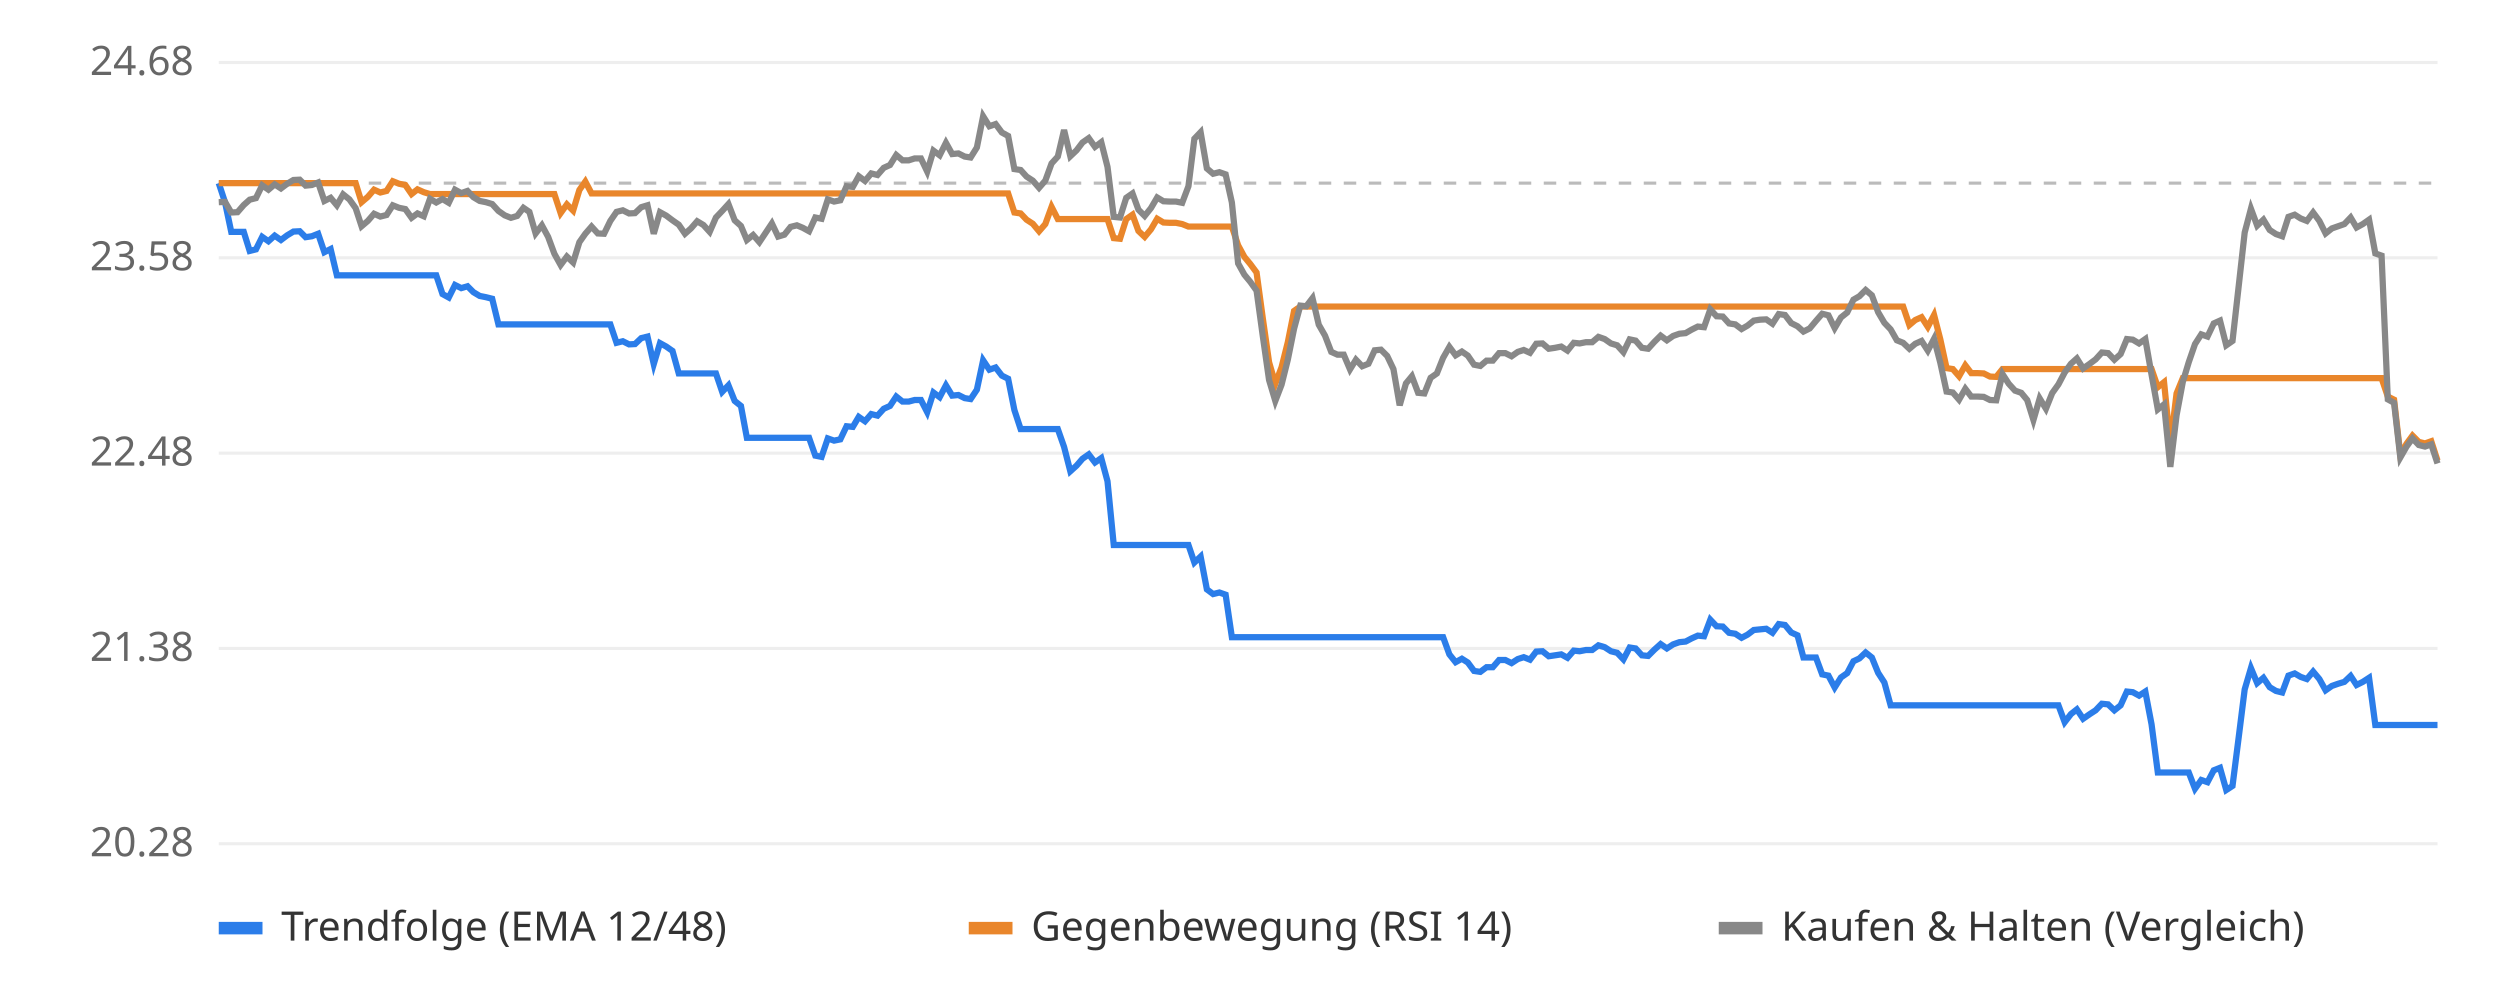
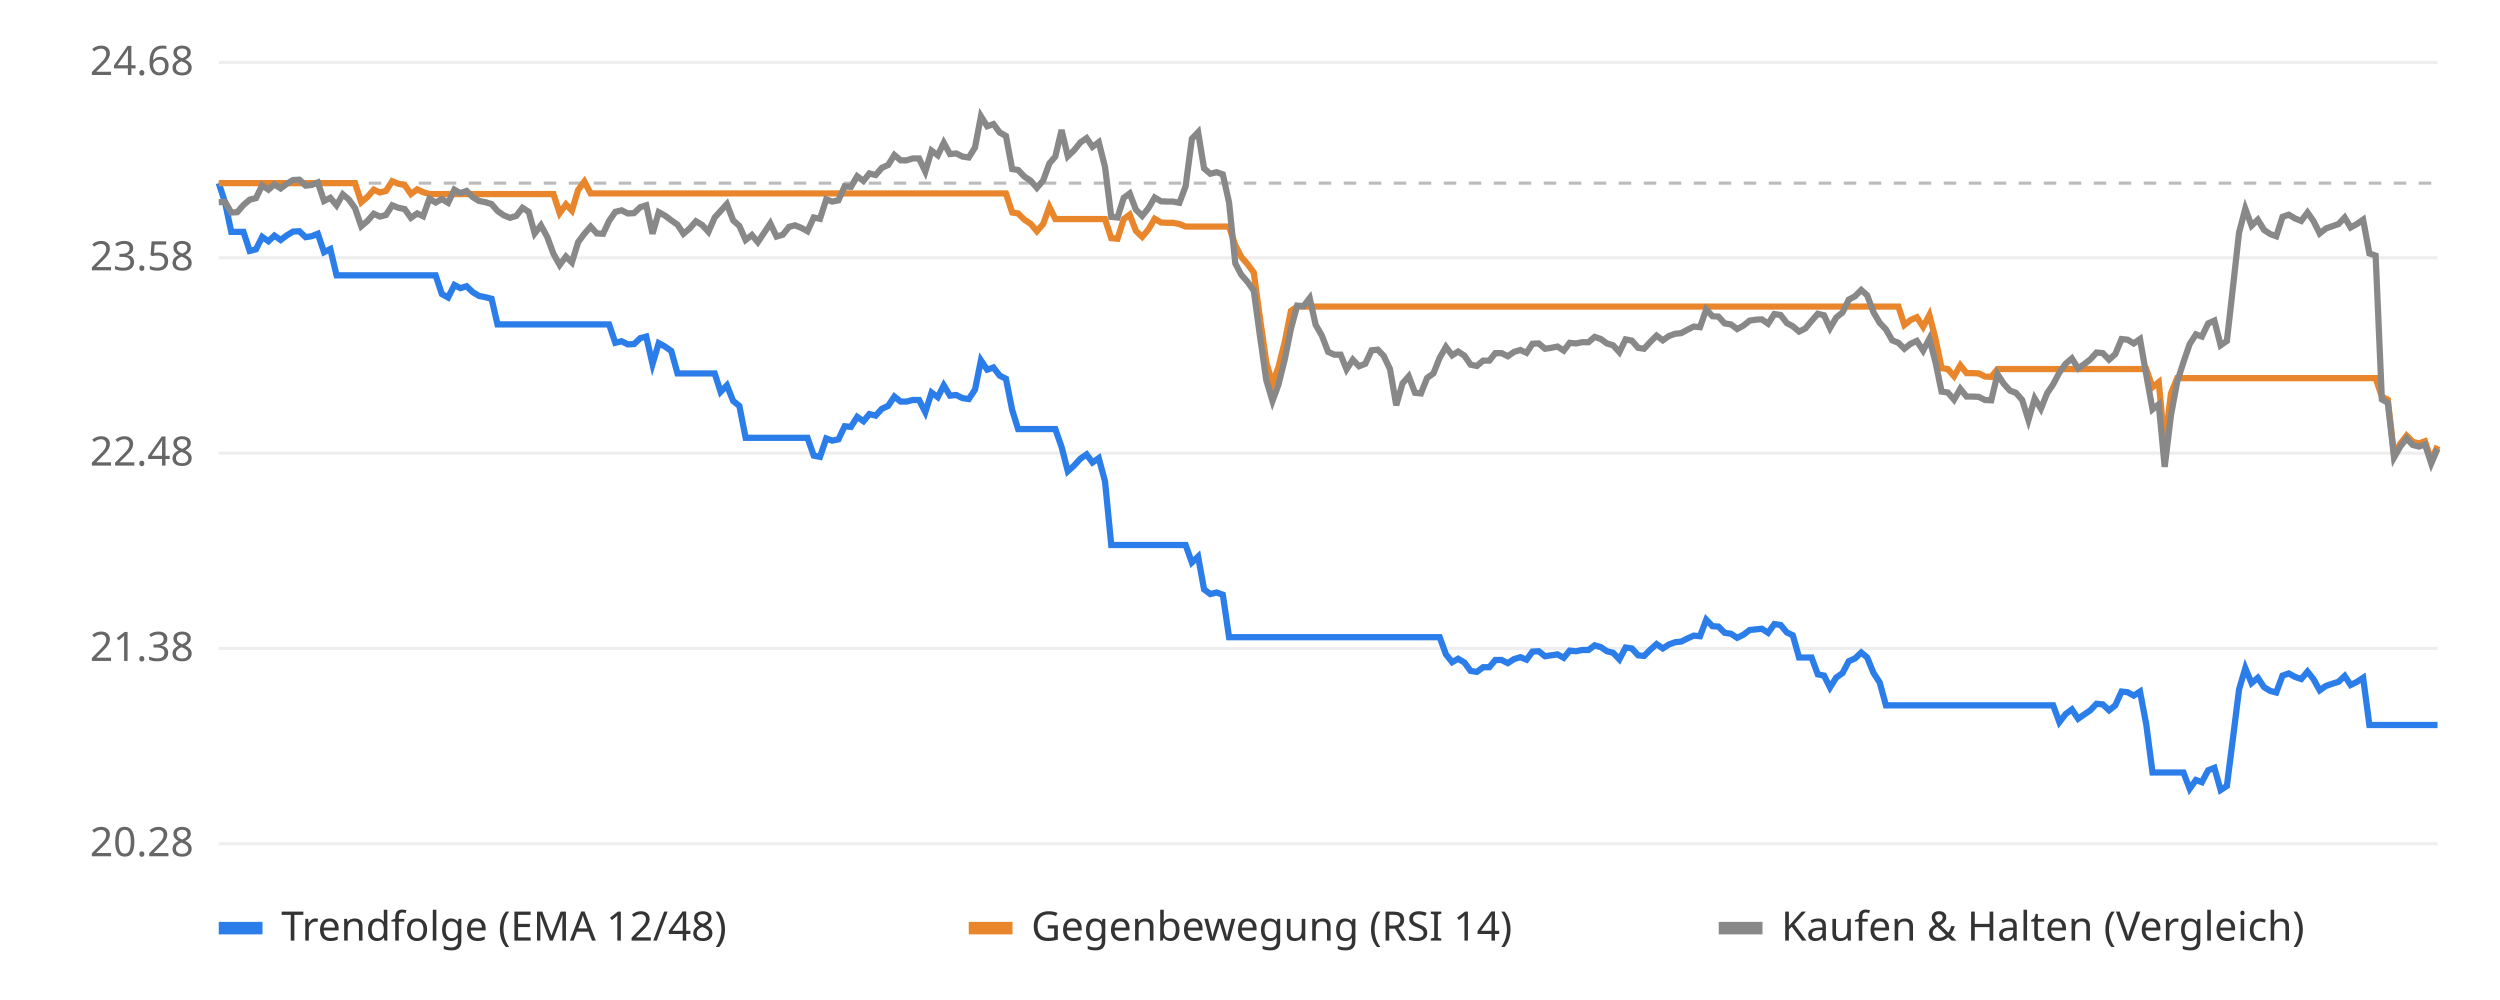
<svg xmlns="http://www.w3.org/2000/svg" viewBox="0 0 800 320" font-family="sans-serif" font-size="13">
  <rect width="800" height="320" fill="#ffffff" />
  <line x1="70" x2="780" y1="270.0" y2="270.0" stroke="#eeeeee" />
  <text x="62" y="274.0" text-anchor="end" fill="#666">20.28</text>
  <line x1="70" x2="780" y1="207.5" y2="207.5" stroke="#eeeeee" />
  <text x="62" y="211.5" text-anchor="end" fill="#666">21.38</text>
  <line x1="70" x2="780" y1="145.0" y2="145.0" stroke="#eeeeee" />
  <text x="62" y="149.0" text-anchor="end" fill="#666">22.48</text>
  <line x1="70" x2="780" y1="82.5" y2="82.5" stroke="#eeeeee" />
  <text x="62" y="86.5" text-anchor="end" fill="#666">23.58</text>
  <line x1="70" x2="780" y1="20.0" y2="20.0" stroke="#eeeeee" />
  <text x="62" y="24.0" text-anchor="end" fill="#666">24.68</text>
  <line x1="70" x2="780" y1="58.6" y2="58.6" stroke="#bbbbbb" stroke-dasharray="4 4" />
-   <polyline points="70.0,58.6 72.0,64.7 74.0,74.2 76.0,74.2 78.0,74.2 79.9,80.3 81.9,79.8 83.9,75.8 85.9,77.2 87.9,75.4 89.9,76.8 91.9,75.3 93.9,74.1 95.9,74.0 97.8,75.9 99.8,75.6 101.8,74.8 103.8,80.7 105.8,79.7 107.8,88.1 109.8,88.1 111.8,88.1 113.8,88.1 115.7,88.1 117.7,88.1 119.7,88.1 121.7,88.1 123.7,88.1 125.7,88.1 127.7,88.1 129.7,88.1 131.7,88.1 133.6,88.1 135.6,88.1 137.6,88.1 139.6,88.1 141.6,94.1 143.6,95.2 145.6,91.2 147.6,92.2 149.6,91.6 151.5,93.5 153.5,94.7 155.5,95.1 157.5,95.6 159.5,103.8 161.5,103.8 163.5,103.8 165.5,103.8 167.5,103.8 169.4,103.8 171.4,103.8 173.4,103.8 175.4,103.8 177.4,103.8 179.4,103.8 181.4,103.8 183.4,103.8 185.4,103.8 187.3,103.8 189.3,103.8 191.3,103.8 193.3,103.8 195.3,103.8 197.3,109.7 199.3,109.2 201.3,110.2 203.2,110.1 205.2,108.2 207.2,107.7 209.2,116.5 211.2,109.8 213.2,110.9 215.2,112.3 217.2,119.5 219.2,119.5 221.1,119.5 223.1,119.5 225.1,119.5 227.1,119.5 229.1,119.5 231.1,125.4 233.1,123.3 235.1,128.3 237.1,129.9 239.0,140.1 241.0,140.1 243.0,140.1 245.0,140.1 247.0,140.1 249.0,140.1 251.0,140.1 253.0,140.1 255.0,140.1 256.9,140.1 258.9,140.1 260.9,145.8 262.9,146.2 264.9,140.3 266.9,141.0 268.9,140.6 270.9,136.4 272.9,136.6 274.8,133.4 276.8,134.8 278.8,132.5 280.8,133.0 282.8,130.8 284.8,129.9 286.8,126.9 288.8,128.5 290.8,128.5 292.7,128.0 294.7,128.0 296.7,131.9 298.7,125.6 300.7,127.1 302.7,123.3 304.7,126.6 306.7,126.4 308.7,127.4 310.6,127.7 312.6,124.7 314.6,115.3 316.6,118.3 318.6,117.6 320.6,120.2 322.6,121.2 324.6,131.2 326.6,137.3 328.5,137.3 330.5,137.3 332.5,137.3 334.5,137.3 336.5,137.3 338.5,137.3 340.5,143.0 342.5,150.8 344.5,149.0 346.4,146.8 348.4,145.4 350.4,148.0 352.4,146.6 354.4,154.0 356.4,174.4 358.4,174.4 360.4,174.4 362.4,174.4 364.3,174.4 366.3,174.4 368.3,174.4 370.3,174.4 372.3,174.4 374.3,174.4 376.3,174.4 378.3,174.4 380.3,174.4 382.2,180.0 384.2,178.1 386.2,188.6 388.2,190.1 390.2,189.6 392.2,190.3 394.2,203.9 396.2,203.9 398.2,203.9 400.1,203.9 402.1,203.9 404.1,203.9 406.1,203.9 408.1,203.9 410.1,203.9 412.1,203.9 414.1,203.9 416.1,203.9 418.0,203.9 420.0,203.9 422.0,203.9 424.0,203.9 426.0,203.9 428.0,203.9 430.0,203.9 432.0,203.9 433.9,203.9 435.9,203.9 437.9,203.9 439.9,203.9 441.9,203.9 443.9,203.9 445.9,203.9 447.9,203.9 449.9,203.9 451.8,203.9 453.8,203.9 455.8,203.9 457.8,203.9 459.8,203.9 461.8,203.9 463.8,209.4 465.8,211.9 467.8,210.8 469.7,212.0 471.7,214.7 473.7,215.0 475.7,213.5 477.7,213.5 479.7,211.2 481.7,211.2 483.7,212.2 485.7,210.9 487.6,210.3 489.6,211.1 491.6,208.5 493.6,208.4 495.6,210.0 497.6,209.7 499.6,209.4 501.6,210.5 503.6,208.2 505.5,208.4 507.5,208.0 509.5,208.0 511.5,206.5 513.5,207.1 515.5,208.4 517.5,208.9 519.5,211.0 521.5,207.2 523.4,207.5 525.4,209.7 527.4,209.9 529.4,207.9 531.4,206.1 533.4,207.5 535.4,206.2 537.4,205.5 539.4,205.3 541.3,204.3 543.3,203.4 545.3,203.6 547.3,198.3 549.3,200.4 551.3,200.5 553.3,202.5 555.3,202.8 557.3,204.1 559.2,203.1 561.2,201.6 563.2,201.4 565.2,201.2 567.2,202.5 569.2,199.7 571.2,200.0 573.2,202.4 575.2,203.3 577.1,210.4 579.1,210.4 581.1,210.4 583.1,215.8 585.1,216.2 587.1,220.0 589.1,216.8 591.1,215.4 593.1,211.6 595.0,210.7 597.0,208.8 599.0,210.4 601.0,215.3 603.0,218.4 605.0,225.7 607.0,225.7 609.0,225.7 611.0,225.7 612.9,225.7 614.9,225.7 616.9,225.7 618.9,225.7 620.9,225.7 622.9,225.7 624.9,225.7 626.9,225.7 628.9,225.7 630.8,225.7 632.8,225.7 634.8,225.7 636.8,225.7 638.8,225.7 640.8,225.7 642.8,225.7 644.8,225.7 646.8,225.7 648.7,225.7 650.7,225.7 652.7,225.7 654.7,225.7 656.7,225.7 658.7,225.7 660.7,231.1 662.7,228.5 664.6,227.0 666.6,230.0 668.6,228.6 670.6,227.3 672.6,225.2 674.6,225.4 676.6,227.3 678.6,225.7 680.6,221.3 682.5,221.5 684.5,222.6 686.5,221.3 688.5,231.8 690.5,247.2 692.5,247.2 694.5,247.2 696.5,247.2 698.5,247.2 700.4,247.2 702.4,252.4 704.4,249.6 706.4,250.3 708.4,246.5 710.4,245.7 712.4,252.8 714.4,251.5 716.4,235.8 718.3,220.6 720.3,213.8 722.3,218.6 724.3,216.9 726.3,219.9 728.3,221.1 730.3,221.6 732.3,216.2 734.3,215.5 736.2,216.6 738.2,217.3 740.2,214.9 742.2,217.3 744.2,220.9 746.2,219.5 748.2,218.8 750.2,218.2 752.2,216.3 754.1,219.2 756.1,218.2 758.1,216.9 760.1,232.0 762.1,232.0 764.1,232.0 766.1,232.0 768.1,232.0 770.1,232.0 772.0,232.0 774.0,232.0 776.0,232.0 778.0,232.0 780.0,232.0" fill="none" stroke="#2b7de9" stroke-width="2" />
-   <polyline points="70.0,58.6 72.0,58.6 74.0,58.6 76.0,58.6 78.0,58.6 79.9,58.6 81.9,58.6 83.9,58.6 85.9,58.6 87.9,58.6 89.9,58.6 91.9,58.6 93.9,58.6 95.9,58.6 97.8,58.6 99.8,58.6 101.8,58.6 103.8,58.6 105.8,58.6 107.8,58.6 109.8,58.6 111.8,58.6 113.8,58.6 115.7,64.7 117.7,63.0 119.7,60.7 121.7,61.6 123.7,61.1 125.7,58.0 127.7,58.8 129.7,59.2 131.7,62.1 133.6,60.6 135.6,61.5 137.6,62.1 139.6,62.1 141.6,62.1 143.6,62.1 145.6,62.1 147.6,62.1 149.6,62.1 151.5,62.1 153.5,62.1 155.5,62.1 157.5,62.1 159.5,62.1 161.5,62.1 163.5,62.1 165.5,62.1 167.5,62.1 169.4,62.1 171.4,62.1 173.4,62.1 175.4,62.1 177.4,62.1 179.4,68.2 181.4,65.4 183.4,67.4 185.4,60.8 187.3,58.1 189.3,61.9 191.3,61.9 193.3,61.9 195.3,61.9 197.3,61.9 199.3,61.9 201.3,61.9 203.2,61.9 205.2,61.9 207.2,61.9 209.2,61.9 211.2,61.9 213.2,61.9 215.2,61.9 217.2,61.9 219.2,61.9 221.1,61.9 223.1,61.9 225.1,61.9 227.1,61.9 229.1,61.9 231.1,61.9 233.1,61.9 235.1,61.9 237.1,61.9 239.0,61.9 241.0,61.9 243.0,61.9 245.0,61.9 247.0,61.9 249.0,61.9 251.0,61.9 253.0,61.9 255.0,61.9 256.9,61.9 258.9,61.9 260.9,61.9 262.9,61.9 264.9,61.9 266.9,61.9 268.9,61.9 270.9,61.9 272.9,61.9 274.8,61.9 276.8,61.9 278.8,61.9 280.8,61.9 282.8,61.9 284.8,61.9 286.8,61.9 288.8,61.9 290.8,61.9 292.7,61.9 294.7,61.9 296.7,61.9 298.7,61.9 300.7,61.9 302.7,61.9 304.7,61.9 306.7,61.9 308.7,61.9 310.6,61.9 312.6,61.9 314.6,61.9 316.6,61.9 318.6,61.9 320.6,61.9 322.6,61.9 324.6,68.0 326.6,68.3 328.5,70.3 330.5,71.6 332.5,74.0 334.5,71.7 336.5,66.2 338.5,70.1 340.5,70.1 342.5,70.1 344.5,70.1 346.4,70.1 348.4,70.1 350.4,70.1 352.4,70.1 354.4,70.1 356.4,76.2 358.4,76.4 360.4,70.1 362.4,68.7 364.3,73.9 366.3,75.8 368.3,73.4 370.3,70.0 372.3,71.2 374.3,71.3 376.3,71.3 378.3,71.7 380.3,72.5 382.2,72.5 384.2,72.5 386.2,72.5 388.2,72.5 390.2,72.5 392.2,72.5 394.2,72.5 396.2,78.5 398.2,82.2 400.1,84.5 402.1,87.2 404.1,101.9 406.1,115.9 408.1,122.8 410.1,117.5 412.1,109.5 414.1,99.5 416.1,98.1 418.0,98.1 420.0,98.1 422.0,98.1 424.0,98.1 426.0,98.1 428.0,98.1 430.0,98.1 432.0,98.1 433.9,98.1 435.9,98.1 437.9,98.1 439.9,98.1 441.9,98.1 443.9,98.1 445.9,98.1 447.9,98.1 449.9,98.1 451.8,98.1 453.8,98.1 455.8,98.1 457.8,98.1 459.8,98.1 461.8,98.1 463.8,98.1 465.8,98.1 467.8,98.1 469.7,98.1 471.7,98.1 473.7,98.1 475.7,98.1 477.7,98.1 479.7,98.1 481.7,98.1 483.7,98.1 485.7,98.1 487.6,98.1 489.6,98.1 491.6,98.1 493.6,98.1 495.6,98.1 497.6,98.1 499.6,98.1 501.6,98.1 503.6,98.1 505.5,98.1 507.5,98.1 509.5,98.1 511.5,98.1 513.5,98.1 515.5,98.1 517.5,98.1 519.5,98.1 521.5,98.1 523.4,98.1 525.4,98.1 527.4,98.1 529.4,98.1 531.4,98.1 533.4,98.1 535.4,98.1 537.4,98.1 539.4,98.1 541.3,98.1 543.3,98.1 545.3,98.1 547.3,98.1 549.3,98.1 551.3,98.1 553.3,98.1 555.3,98.1 557.3,98.1 559.2,98.1 561.2,98.1 563.2,98.1 565.2,98.1 567.2,98.1 569.2,98.1 571.2,98.1 573.2,98.1 575.2,98.1 577.1,98.1 579.1,98.1 581.1,98.1 583.1,98.1 585.1,98.1 587.1,98.1 589.1,98.1 591.1,98.1 593.1,98.1 595.0,98.1 597.0,98.1 599.0,98.1 601.0,98.1 603.0,98.1 605.0,98.1 607.0,98.1 609.0,98.1 611.0,104.0 612.9,102.4 614.9,101.5 616.9,104.6 618.9,100.8 620.9,108.6 622.9,117.8 624.9,118.1 626.9,120.4 628.9,116.9 630.8,119.4 632.8,119.4 634.8,119.5 636.8,120.5 638.8,120.6 640.8,118.1 642.8,118.1 644.8,118.1 646.8,118.1 648.7,118.1 650.7,118.1 652.7,118.1 654.7,118.1 656.7,118.1 658.7,118.1 660.7,118.1 662.7,118.1 664.6,118.1 666.6,118.1 668.6,118.1 670.6,118.1 672.6,118.1 674.6,118.1 676.6,118.1 678.6,118.1 680.6,118.1 682.5,118.1 684.5,118.1 686.5,118.1 688.5,118.1 690.5,123.9 692.5,122.3 694.5,142.5 696.5,125.9 698.5,121.0 700.4,121.0 702.4,121.0 704.4,121.0 706.4,121.0 708.4,121.0 710.4,121.0 712.4,121.0 714.4,121.0 716.4,121.0 718.3,121.0 720.3,121.0 722.3,121.0 724.3,121.0 726.3,121.0 728.3,121.0 730.3,121.0 732.3,121.0 734.3,121.0 736.2,121.0 738.2,121.0 740.2,121.0 742.2,121.0 744.2,121.0 746.2,121.0 748.2,121.0 750.2,121.0 752.2,121.0 754.1,121.0 756.1,121.0 758.1,121.0 760.1,121.0 762.1,121.0 764.1,126.9 766.1,127.9 768.1,145.5 770.1,142.0 772.0,139.4 774.0,141.4 776.0,141.9 778.0,141.2 780.0,147.4" fill="none" stroke="#e9862b" stroke-width="2" />
-   <polyline points="70.0,64.7 72.0,64.6 74.0,68.0 76.0,67.9 78.0,65.6 79.9,63.9 81.9,63.4 83.9,59.3 85.9,60.7 87.9,59.0 89.9,60.3 91.9,58.8 93.9,57.6 95.9,57.5 97.8,59.4 99.8,59.2 101.8,58.4 103.8,64.3 105.8,63.3 107.8,65.7 109.8,62.2 111.8,63.8 113.8,66.6 115.7,72.4 117.7,70.7 119.7,68.4 121.7,69.3 123.7,68.8 125.7,65.7 127.7,66.5 129.7,66.9 131.7,69.7 133.6,68.3 135.6,69.2 137.6,63.6 139.6,64.8 141.6,63.7 143.6,64.9 145.6,60.7 147.6,61.8 149.6,61.1 151.5,63.1 153.5,64.3 155.5,64.7 157.5,65.3 159.5,67.5 161.5,68.9 163.5,69.7 165.5,69.1 167.5,66.5 169.4,67.8 171.4,74.7 173.4,72.1 175.4,75.8 177.4,81.2 179.4,84.8 181.4,82.1 183.4,84.0 185.4,77.5 187.3,74.8 189.3,72.5 191.3,74.7 193.3,74.8 195.3,70.7 197.3,67.8 199.3,67.3 201.3,68.3 203.2,68.2 205.2,66.3 207.2,65.7 209.2,74.8 211.2,67.9 213.2,69.0 215.2,70.5 217.2,71.9 219.2,74.8 221.1,73.1 223.1,70.8 225.1,72.0 227.1,74.2 229.1,69.6 231.1,67.5 233.1,65.3 235.1,70.5 237.1,72.3 239.0,76.8 241.0,75.2 243.0,77.5 245.0,74.5 247.0,71.5 249.0,75.7 251.0,75.1 253.0,72.6 255.0,72.1 256.9,72.9 258.9,74.0 260.9,69.6 262.9,70.0 264.9,63.8 266.9,64.5 268.9,64.1 270.9,59.6 272.9,59.8 274.8,56.4 276.8,57.9 278.8,55.5 280.8,56.0 282.8,53.7 284.8,52.8 286.8,49.6 288.8,51.3 290.8,51.3 292.7,50.7 294.7,50.7 296.7,54.9 298.7,48.2 300.7,49.7 302.7,45.7 304.7,49.3 306.7,49.1 308.7,50.1 310.6,50.4 312.6,47.2 314.6,37.2 316.6,40.4 318.6,39.7 320.6,42.4 322.6,43.5 324.6,54.1 326.6,54.4 328.5,56.5 330.5,57.8 332.5,60.1 334.5,57.8 336.5,52.3 338.5,50.1 340.5,41.6 342.5,50.0 344.5,48.1 346.4,45.6 348.4,44.2 350.4,47.0 352.4,45.5 354.4,53.4 356.4,69.4 358.4,69.6 360.4,63.3 362.4,61.9 364.3,67.1 366.3,69.1 368.3,66.6 370.3,63.2 372.3,64.4 374.3,64.5 376.3,64.5 378.3,64.9 380.3,59.6 382.2,44.4 384.2,42.3 386.2,53.9 388.2,55.6 390.2,55.1 392.2,55.8 394.2,64.8 396.2,84.3 398.2,87.9 400.1,90.2 402.1,93.0 404.1,107.6 406.1,121.6 408.1,128.3 410.1,123.1 412.1,115.1 414.1,105.2 416.1,97.8 418.0,98.0 420.0,95.4 422.0,103.9 424.0,107.4 426.0,112.6 428.0,113.5 430.0,113.5 432.0,118.2 433.9,115.1 435.9,117.2 437.9,116.4 439.9,112.1 441.9,111.9 443.9,113.9 445.9,118.1 447.9,129.7 449.9,122.7 451.8,120.4 453.8,125.7 455.8,125.9 457.8,120.9 459.8,119.5 461.8,114.5 463.8,111.0 465.8,113.7 467.8,112.5 469.7,113.8 471.7,116.7 473.7,117.1 475.7,115.4 477.7,115.4 479.7,113.0 481.7,113.0 483.7,114.0 485.7,112.6 487.6,112.0 489.6,112.9 491.6,110.0 493.6,109.9 495.6,111.6 497.6,111.3 499.6,110.9 501.6,112.2 503.6,109.7 505.5,109.9 507.5,109.5 509.5,109.5 511.5,107.8 513.5,108.5 515.5,109.9 517.5,110.5 519.5,112.7 521.5,108.6 523.4,109.0 525.4,111.3 527.4,111.6 529.4,109.4 531.4,107.4 533.4,108.9 535.4,107.5 537.4,106.8 539.4,106.6 541.3,105.5 543.3,104.5 545.3,104.7 547.3,99.0 549.3,101.2 551.3,101.3 553.3,103.5 555.3,103.8 557.3,105.3 559.2,104.2 561.2,102.6 563.2,102.3 565.2,102.2 567.2,103.6 569.2,100.5 571.2,100.8 573.2,103.4 575.2,104.4 577.1,106.1 579.1,105.1 581.1,102.7 583.1,100.4 585.1,100.9 587.1,105.0 589.1,101.6 591.1,100.0 593.1,95.9 595.0,94.8 597.0,92.8 599.0,94.5 601.0,99.9 603.0,103.3 605.0,105.4 607.0,108.9 609.0,109.7 611.0,111.6 612.9,110.0 614.9,109.1 616.9,112.2 618.9,108.4 620.9,116.1 622.9,125.3 624.9,125.6 626.9,127.9 628.9,124.4 630.8,126.9 632.8,126.9 634.8,127.0 636.8,128.0 638.8,128.1 640.8,119.7 642.8,122.8 644.8,125.0 646.8,125.7 648.7,128.0 650.7,134.4 652.7,127.5 654.7,130.8 656.7,125.8 658.7,123.0 660.7,119.2 662.7,116.4 664.6,114.7 666.6,117.9 668.6,116.5 670.6,115.0 672.6,112.8 674.6,113.0 676.6,115.1 678.6,113.3 680.6,108.5 682.5,108.7 684.5,109.9 686.5,108.5 688.5,119.9 690.5,131.0 692.5,129.4 694.5,149.4 696.5,132.9 698.5,122.2 700.4,115.9 702.4,110.1 704.4,107.0 706.4,107.7 708.4,103.5 710.4,102.6 712.4,110.5 714.4,109.1 716.4,91.4 718.3,74.4 720.3,66.8 722.3,72.2 724.3,70.3 726.3,73.6 728.3,74.9 730.3,75.6 732.3,69.4 734.3,68.7 736.2,69.9 738.2,70.7 740.2,68.0 742.2,70.7 744.2,74.7 746.2,73.1 748.2,72.4 750.2,71.7 752.2,69.6 754.1,72.8 756.1,71.7 758.1,70.3 760.1,81.1 762.1,81.8 764.1,127.8 766.1,128.9 768.1,146.4 770.1,142.9 772.0,140.3 774.0,142.4 776.0,142.9 778.0,142.2 780.0,148.3" fill="none" stroke="#888888" stroke-width="2" />
+   <polyline points="70.0,58.6 72.0,64.7 74.0,74.2 75.9,74.2 77.9,74.2 79.9,80.3 81.9,79.8 83.9,75.8 85.9,77.2 87.8,75.4 89.8,76.8 91.8,75.3 93.8,74.1 95.8,74.0 97.8,75.9 99.7,75.6 101.7,74.8 103.7,80.7 105.7,79.7 107.7,88.1 109.7,88.1 111.6,88.1 113.6,88.1 115.6,88.1 117.6,88.1 119.6,88.1 121.6,88.1 123.5,88.1 125.5,88.1 127.5,88.1 129.5,88.1 131.5,88.1 133.5,88.1 135.4,88.1 137.4,88.1 139.4,88.1 141.4,94.1 143.4,95.2 145.4,91.2 147.3,92.2 149.3,91.6 151.3,93.5 153.3,94.7 155.3,95.1 157.3,95.6 159.2,103.8 161.2,103.8 163.2,103.8 165.2,103.8 167.2,103.8 169.2,103.8 171.1,103.8 173.1,103.8 175.1,103.8 177.1,103.8 179.1,103.8 181.1,103.8 183.0,103.8 185.0,103.8 187.0,103.8 189.0,103.8 191.0,103.8 193.0,103.8 194.9,103.8 196.9,109.7 198.9,109.2 200.9,110.2 202.9,110.1 204.9,108.2 206.8,107.7 208.8,116.5 210.8,109.8 212.8,110.9 214.8,112.3 216.8,119.5 218.7,119.5 220.7,119.5 222.7,119.5 224.7,119.5 226.7,119.5 228.7,119.5 230.6,125.4 232.6,123.3 234.6,128.3 236.6,129.9 238.6,140.1 240.6,140.1 242.5,140.1 244.5,140.1 246.5,140.1 248.5,140.1 250.5,140.1 252.5,140.1 254.4,140.1 256.4,140.1 258.4,140.1 260.4,145.8 262.4,146.2 264.4,140.3 266.3,141.0 268.3,140.6 270.3,136.4 272.3,136.6 274.3,133.4 276.3,134.8 278.2,132.5 280.2,133.0 282.2,130.8 284.2,129.9 286.2,126.9 288.2,128.5 290.1,128.5 292.1,128.0 294.1,128.0 296.1,131.9 298.1,125.6 300.1,127.1 302.0,123.3 304.0,126.6 306.0,126.4 308.0,127.4 310.0,127.7 312.0,124.7 313.9,115.3 315.9,118.3 317.9,117.6 319.9,120.2 321.9,121.2 323.9,131.2 325.8,137.3 327.8,137.3 329.8,137.3 331.8,137.3 333.8,137.3 335.8,137.3 337.7,137.3 339.7,143.0 341.7,150.8 343.7,149.0 345.7,146.8 347.7,145.4 349.6,148.0 351.6,146.6 353.6,154.0 355.6,174.4 357.6,174.4 359.6,174.4 361.5,174.4 363.5,174.4 365.5,174.4 367.5,174.4 369.5,174.4 371.5,174.4 373.4,174.4 375.4,174.4 377.4,174.4 379.4,174.4 381.4,180.0 383.4,178.1 385.3,188.6 387.3,190.1 389.3,189.6 391.3,190.3 393.3,203.9 395.3,203.9 397.2,203.9 399.2,203.9 401.2,203.9 403.2,203.9 405.2,203.9 407.2,203.9 409.1,203.9 411.1,203.9 413.1,203.9 415.1,203.9 417.1,203.9 419.1,203.9 421.0,203.9 423.0,203.9 425.0,203.9 427.0,203.9 429.0,203.9 430.9,203.9 432.9,203.9 434.9,203.9 436.9,203.9 438.9,203.9 440.9,203.9 442.8,203.9 444.8,203.9 446.8,203.9 448.8,203.9 450.8,203.9 452.8,203.9 454.7,203.9 456.7,203.9 458.7,203.9 460.7,203.9 462.7,209.4 464.7,211.9 466.6,210.8 468.6,212.0 470.6,214.7 472.6,215.0 474.6,213.5 476.6,213.5 478.5,211.2 480.5,211.2 482.5,212.2 484.5,210.9 486.5,210.3 488.5,211.1 490.4,208.5 492.4,208.4 494.4,210.0 496.4,209.7 498.4,209.4 500.4,210.5 502.3,208.2 504.3,208.4 506.3,208.0 508.3,208.0 510.3,206.5 512.3,207.1 514.2,208.4 516.2,208.9 518.2,211.0 520.2,207.2 522.2,207.5 524.2,209.7 526.1,209.9 528.1,207.9 530.1,206.1 532.1,207.5 534.1,206.2 536.1,205.5 538.0,205.3 540.0,204.3 542.0,203.4 544.0,203.6 546.0,198.3 548.0,200.4 549.9,200.5 551.9,202.5 553.9,202.8 555.9,204.1 557.9,203.1 559.9,201.6 561.8,201.4 563.8,201.2 565.8,202.5 567.8,199.7 569.8,200.0 571.8,202.4 573.7,203.3 575.7,210.4 577.7,210.4 579.7,210.4 581.7,215.8 583.7,216.2 585.6,220.0 587.6,216.8 589.6,215.4 591.6,211.6 593.6,210.7 595.6,208.8 597.5,210.4 599.5,215.3 601.5,218.4 603.5,225.7 605.5,225.7 607.5,225.7 609.4,225.7 611.4,225.7 613.4,225.7 615.4,225.7 617.4,225.7 619.4,225.7 621.3,225.7 623.3,225.7 625.3,225.7 627.3,225.7 629.3,225.7 631.3,225.7 633.2,225.7 635.2,225.7 637.2,225.7 639.2,225.7 641.2,225.7 643.2,225.7 645.1,225.7 647.1,225.7 649.1,225.7 651.1,225.7 653.1,225.7 655.1,225.7 657.0,225.7 659.0,231.1 661.0,228.5 663.0,227.0 665.0,230.0 667.0,228.6 668.9,227.3 670.9,225.2 672.9,225.4 674.9,227.3 676.9,225.7 678.9,221.3 680.8,221.5 682.8,222.6 684.8,221.3 686.8,231.8 688.8,247.2 690.8,247.2 692.7,247.2 694.7,247.2 696.7,247.2 698.7,247.2 700.7,252.4 702.7,249.6 704.6,250.3 706.6,246.5 708.6,245.7 710.6,252.8 712.6,251.5 714.6,235.8 716.5,220.6 718.5,213.8 720.5,218.6 722.5,216.9 724.5,219.9 726.5,221.1 728.4,221.6 730.4,216.2 732.4,215.5 734.4,216.6 736.4,217.3 738.4,214.9 740.3,217.3 742.3,220.9 744.3,219.5 746.3,218.8 748.3,218.2 750.3,216.3 752.2,219.2 754.2,218.2 756.2,216.9 758.2,232.0 760.2,232.0 762.2,232.0 764.1,232.0 766.1,232.0 768.1,232.0 770.1,232.0 772.1,232.0 774.1,232.0 776.0,232.0 778.0,232.0 780.0,232.0" fill="none" stroke="#2b7de9" stroke-width="2" />
+   <polyline points="70.0,58.6 72.0,58.6 74.0,58.6 75.9,58.6 77.9,58.6 79.9,58.6 81.9,58.6 83.9,58.6 85.9,58.6 87.8,58.6 89.8,58.6 91.8,58.6 93.8,58.6 95.8,58.6 97.8,58.6 99.7,58.6 101.7,58.6 103.7,58.6 105.7,58.6 107.7,58.6 109.7,58.6 111.6,58.6 113.6,58.6 115.6,64.7 117.6,63.0 119.6,60.7 121.6,61.6 123.5,61.1 125.5,58.0 127.5,58.8 129.5,59.2 131.5,62.1 133.5,60.6 135.4,61.5 137.4,62.1 139.4,62.1 141.4,62.1 143.4,62.1 145.4,62.1 147.3,62.1 149.3,62.1 151.3,62.1 153.3,62.1 155.3,62.1 157.3,62.1 159.2,62.1 161.2,62.1 163.2,62.1 165.2,62.1 167.2,62.1 169.2,62.1 171.1,62.1 173.1,62.1 175.1,62.1 177.1,62.1 179.1,68.2 181.1,65.4 183.0,67.4 185.0,60.8 187.0,58.1 189.0,61.9 191.0,61.9 193.0,61.9 194.9,61.9 196.9,61.9 198.9,61.9 200.9,61.9 202.9,61.9 204.9,61.9 206.8,61.9 208.8,61.9 210.8,61.9 212.8,61.9 214.8,61.9 216.8,61.9 218.7,61.9 220.7,61.9 222.7,61.9 224.7,61.9 226.7,61.9 228.7,61.9 230.6,61.9 232.6,61.9 234.6,61.9 236.6,61.9 238.6,61.9 240.6,61.9 242.5,61.9 244.5,61.9 246.5,61.9 248.5,61.9 250.5,61.9 252.5,61.9 254.4,61.9 256.4,61.9 258.4,61.9 260.4,61.9 262.4,61.9 264.4,61.9 266.3,61.9 268.3,61.9 270.3,61.9 272.3,61.9 274.3,61.9 276.3,61.9 278.2,61.9 280.2,61.9 282.2,61.9 284.2,61.9 286.2,61.9 288.2,61.9 290.1,61.9 292.1,61.9 294.1,61.9 296.1,61.9 298.1,61.9 300.1,61.9 302.0,61.9 304.0,61.9 306.0,61.9 308.0,61.9 310.0,61.9 312.0,61.9 313.9,61.9 315.9,61.9 317.9,61.9 319.9,61.9 321.9,61.9 323.9,68.0 325.8,68.3 327.8,70.3 329.8,71.6 331.8,74.0 333.8,71.7 335.8,66.2 337.7,70.1 339.7,70.1 341.7,70.1 343.7,70.1 345.7,70.1 347.7,70.1 349.6,70.1 351.6,70.1 353.6,70.1 355.6,76.2 357.6,76.4 359.6,70.1 361.5,68.7 363.5,73.9 365.5,75.8 367.5,73.4 369.5,70.0 371.5,71.2 373.4,71.3 375.4,71.3 377.4,71.7 379.4,72.5 381.4,72.5 383.4,72.5 385.3,72.5 387.3,72.5 389.3,72.5 391.3,72.5 393.3,72.5 395.3,78.5 397.2,82.2 399.2,84.5 401.2,87.2 403.2,101.9 405.2,115.9 407.2,122.8 409.1,117.5 411.1,109.5 413.1,99.5 415.1,98.1 417.1,98.1 419.1,98.1 421.0,98.1 423.0,98.1 425.0,98.1 427.0,98.1 429.0,98.1 430.9,98.1 432.9,98.1 434.9,98.1 436.9,98.1 438.9,98.1 440.9,98.1 442.8,98.1 444.8,98.1 446.8,98.1 448.8,98.1 450.8,98.1 452.8,98.1 454.7,98.1 456.7,98.1 458.7,98.1 460.7,98.1 462.7,98.1 464.7,98.1 466.6,98.1 468.6,98.1 470.6,98.1 472.6,98.1 474.6,98.1 476.6,98.1 478.5,98.1 480.5,98.1 482.5,98.1 484.5,98.1 486.5,98.1 488.5,98.1 490.4,98.1 492.4,98.1 494.4,98.1 496.4,98.1 498.4,98.1 500.4,98.1 502.3,98.1 504.3,98.1 506.3,98.1 508.3,98.1 510.3,98.1 512.3,98.1 514.2,98.1 516.2,98.1 518.2,98.1 520.2,98.1 522.2,98.1 524.2,98.1 526.1,98.1 528.1,98.1 530.1,98.1 532.1,98.1 534.1,98.1 536.1,98.1 538.0,98.1 540.0,98.1 542.0,98.1 544.0,98.1 546.0,98.1 548.0,98.1 549.9,98.1 551.9,98.1 553.9,98.1 555.9,98.1 557.9,98.1 559.9,98.1 561.8,98.1 563.8,98.1 565.8,98.1 567.8,98.1 569.8,98.1 571.8,98.1 573.7,98.1 575.7,98.1 577.7,98.1 579.7,98.1 581.7,98.1 583.7,98.1 585.6,98.1 587.6,98.1 589.6,98.1 591.6,98.1 593.6,98.1 595.6,98.1 597.5,98.1 599.5,98.1 601.5,98.1 603.5,98.1 605.5,98.1 607.5,98.1 609.4,104.0 611.4,102.4 613.4,101.5 615.4,104.6 617.4,100.8 619.4,108.6 621.3,117.8 623.3,118.1 625.3,120.4 627.3,116.9 629.3,119.4 631.3,119.4 633.2,119.5 635.2,120.5 637.2,120.6 639.2,118.1 641.2,118.1 643.2,118.1 645.1,118.1 647.1,118.1 649.1,118.1 651.1,118.1 653.1,118.1 655.1,118.1 657.0,118.1 659.0,118.1 661.0,118.1 663.0,118.1 665.0,118.1 667.0,118.1 668.9,118.1 670.9,118.1 672.9,118.1 674.9,118.1 676.9,118.1 678.9,118.1 680.8,118.1 682.8,118.1 684.8,118.1 686.8,118.1 688.8,123.9 690.8,122.3 692.7,142.5 694.7,125.9 696.7,121.0 698.7,121.0 700.7,121.0 702.7,121.0 704.6,121.0 706.6,121.0 708.6,121.0 710.6,121.0 712.6,121.0 714.6,121.0 716.5,121.0 718.5,121.0 720.5,121.0 722.5,121.0 724.5,121.0 726.5,121.0 728.4,121.0 730.4,121.0 732.4,121.0 734.4,121.0 736.4,121.0 738.4,121.0 740.3,121.0 742.3,121.0 744.3,121.0 746.3,121.0 748.3,121.0 750.3,121.0 752.2,121.0 754.2,121.0 756.2,121.0 758.2,121.0 760.2,121.0 762.2,126.9 764.1,127.9 766.1,145.5 768.1,142.0 770.1,139.4 772.1,141.4 774.1,141.9 776.0,141.2 778.0,147.4 780.0,142.7" fill="none" stroke="#e9862b" stroke-width="2" />
+   <polyline points="70.0,64.7 72.0,64.6 74.0,68.0 75.9,67.9 77.9,65.6 79.9,63.9 81.9,63.4 83.9,59.3 85.9,60.7 87.8,59.0 89.8,60.3 91.8,58.8 93.8,57.6 95.8,57.5 97.8,59.4 99.7,59.2 101.7,58.4 103.7,64.3 105.7,63.3 107.7,65.7 109.7,62.2 111.6,63.8 113.6,66.6 115.6,72.4 117.6,70.7 119.6,68.4 121.6,69.3 123.5,68.8 125.5,65.7 127.5,66.5 129.5,66.9 131.5,69.7 133.5,68.3 135.4,69.2 137.4,63.6 139.4,64.8 141.4,63.7 143.4,64.9 145.4,60.7 147.3,61.8 149.3,61.1 151.3,63.1 153.3,64.3 155.3,64.7 157.3,65.3 159.2,67.5 161.2,68.9 163.2,69.7 165.2,69.1 167.2,66.5 169.2,67.8 171.1,74.7 173.1,72.1 175.1,75.8 177.1,81.2 179.1,84.8 181.1,82.1 183.0,84.0 185.0,77.5 187.0,74.8 189.0,72.5 191.0,74.7 193.0,74.8 194.9,70.7 196.9,67.8 198.9,67.3 200.9,68.3 202.9,68.2 204.9,66.3 206.8,65.7 208.8,74.8 210.8,67.9 212.8,69.0 214.8,70.5 216.8,71.9 218.7,74.8 220.7,73.1 222.7,70.8 224.7,72.0 226.7,74.2 228.7,69.6 230.6,67.5 232.6,65.3 234.6,70.5 236.6,72.3 238.6,76.8 240.6,75.2 242.5,77.5 244.5,74.5 246.5,71.5 248.5,75.7 250.5,75.1 252.5,72.6 254.4,72.1 256.4,72.9 258.4,74.0 260.4,69.6 262.4,70.0 264.4,63.8 266.3,64.5 268.3,64.1 270.3,59.6 272.3,59.8 274.3,56.4 276.3,57.9 278.2,55.5 280.2,56.0 282.2,53.7 284.2,52.8 286.2,49.6 288.2,51.3 290.1,51.3 292.1,50.7 294.1,50.7 296.1,54.9 298.1,48.2 300.1,49.7 302.0,45.7 304.0,49.3 306.0,49.1 308.0,50.1 310.0,50.4 312.0,47.2 313.9,37.2 315.9,40.4 317.9,39.7 319.9,42.4 321.9,43.5 323.9,54.1 325.8,54.4 327.8,56.5 329.8,57.8 331.8,60.1 333.8,57.8 335.8,52.3 337.7,50.1 339.7,41.6 341.7,50.0 343.7,48.1 345.7,45.6 347.7,44.2 349.6,47.0 351.6,45.5 353.6,53.4 355.6,69.4 357.6,69.6 359.6,63.3 361.5,61.9 363.5,67.1 365.5,69.1 367.5,66.6 369.5,63.2 371.5,64.4 373.4,64.5 375.4,64.5 377.4,64.9 379.4,59.6 381.4,44.4 383.4,42.3 385.3,53.9 387.3,55.6 389.3,55.1 391.3,55.8 393.3,64.8 395.3,84.3 397.2,87.9 399.2,90.2 401.2,93.0 403.2,107.6 405.2,121.6 407.2,128.3 409.1,123.1 411.1,115.1 413.1,105.2 415.1,97.8 417.1,98.0 419.1,95.4 421.0,103.9 423.0,107.4 425.0,112.6 427.0,113.5 429.0,113.5 430.9,118.2 432.9,115.1 434.9,117.2 436.9,116.4 438.9,112.1 440.9,111.9 442.8,113.9 444.8,118.1 446.8,129.7 448.8,122.7 450.8,120.4 452.8,125.7 454.7,125.9 456.7,120.9 458.7,119.5 460.7,114.5 462.7,111.0 464.7,113.7 466.6,112.5 468.6,113.8 470.6,116.7 472.6,117.1 474.6,115.4 476.6,115.4 478.5,113.0 480.5,113.0 482.5,114.0 484.5,112.6 486.5,112.0 488.5,112.9 490.4,110.0 492.4,109.9 494.4,111.6 496.4,111.3 498.4,110.9 500.4,112.2 502.3,109.7 504.3,109.9 506.3,109.5 508.3,109.5 510.3,107.8 512.3,108.5 514.2,109.9 516.2,110.5 518.2,112.7 520.2,108.6 522.2,109.0 524.2,111.3 526.1,111.6 528.1,109.4 530.1,107.4 532.1,108.9 534.1,107.5 536.1,106.8 538.0,106.6 540.0,105.5 542.0,104.5 544.0,104.7 546.0,99.0 548.0,101.2 549.9,101.3 551.9,103.5 553.9,103.8 555.9,105.3 557.9,104.2 559.9,102.6 561.8,102.3 563.8,102.2 565.8,103.6 567.8,100.5 569.8,100.8 571.8,103.4 573.7,104.4 575.7,106.1 577.7,105.1 579.7,102.7 581.7,100.4 583.7,100.9 585.6,105.0 587.6,101.6 589.6,100.0 591.6,95.9 593.6,94.8 595.6,92.8 597.5,94.5 599.5,99.9 601.5,103.3 603.5,105.4 605.5,108.9 607.5,109.7 609.4,111.6 611.4,110.0 613.4,109.1 615.4,112.2 617.4,108.4 619.4,116.1 621.3,125.3 623.3,125.6 625.3,127.9 627.3,124.4 629.3,126.9 631.3,126.9 633.2,127.0 635.2,128.0 637.2,128.1 639.2,119.7 641.2,122.8 643.2,125.0 645.1,125.7 647.1,128.0 649.1,134.4 651.1,127.5 653.1,130.8 655.1,125.8 657.0,123.0 659.0,119.2 661.0,116.4 663.0,114.7 665.0,117.9 667.0,116.5 668.9,115.0 670.9,112.8 672.9,113.0 674.9,115.1 676.9,113.3 678.9,108.5 680.8,108.7 682.8,109.9 684.8,108.5 686.8,119.9 688.8,131.0 690.8,129.4 692.7,149.4 694.7,132.9 696.7,122.2 698.7,115.9 700.7,110.1 702.7,107.0 704.6,107.7 706.6,103.5 708.6,102.6 710.6,110.5 712.6,109.1 714.6,91.4 716.5,74.4 718.5,66.8 720.5,72.2 722.5,70.3 724.5,73.6 726.5,74.9 728.4,75.6 730.4,69.4 732.4,68.7 734.4,69.9 736.4,70.7 738.4,68.0 740.3,70.7 742.3,74.7 744.3,73.1 746.3,72.4 748.3,71.7 750.3,69.6 752.2,72.8 754.2,71.7 756.2,70.3 758.2,81.1 760.2,81.8 762.2,127.8 764.1,128.9 766.1,146.4 768.1,142.9 770.1,140.3 772.1,142.4 774.1,142.9 776.0,142.2 778.0,148.3 780.0,143.6" fill="none" stroke="#888888" stroke-width="2" />
  <rect x="70" y="295" width="14" height="4" fill="#2b7de9" />
  <text x="90" y="301" fill="#333">Trendfolge (EMA 12/48)</text>
  <rect x="310" y="295" width="14" height="4" fill="#e9862b" />
  <text x="330" y="301" fill="#333">Gegenbewegung (RSI 14)</text>
  <rect x="550" y="295" width="14" height="4" fill="#888888" />
  <text x="570" y="301" fill="#333">Kaufen &amp; Halten (Vergleich)</text>
</svg>
